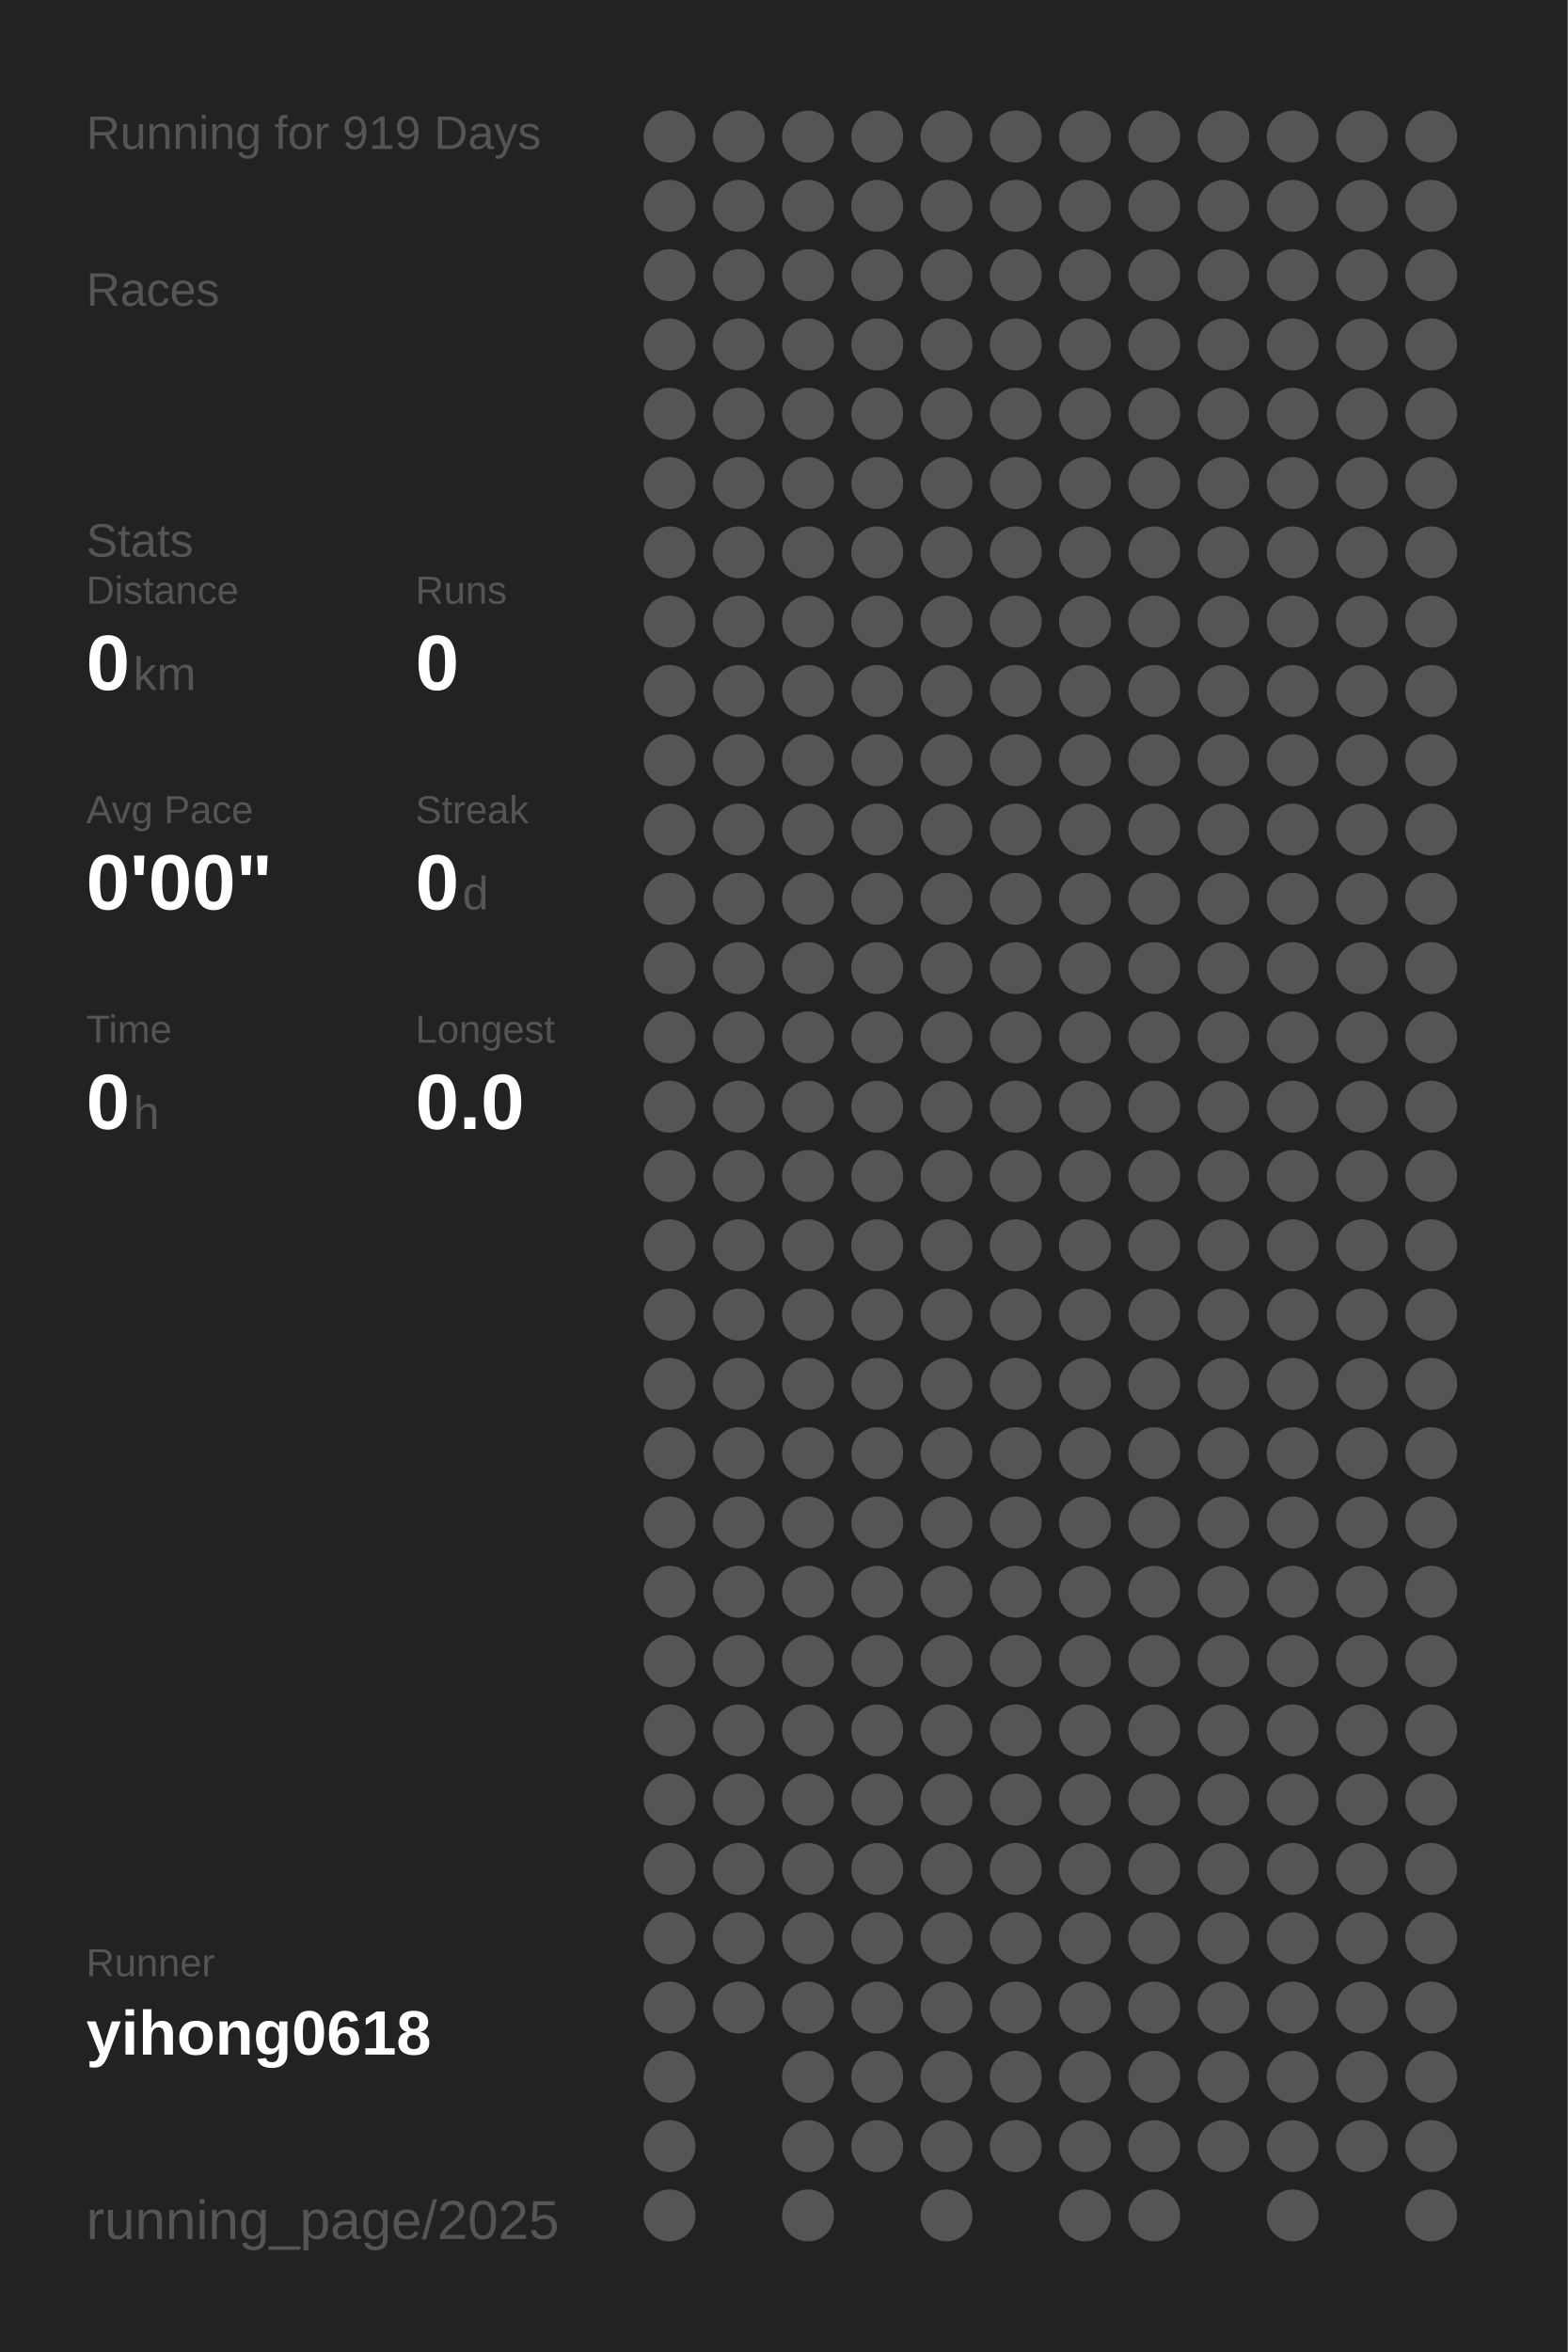
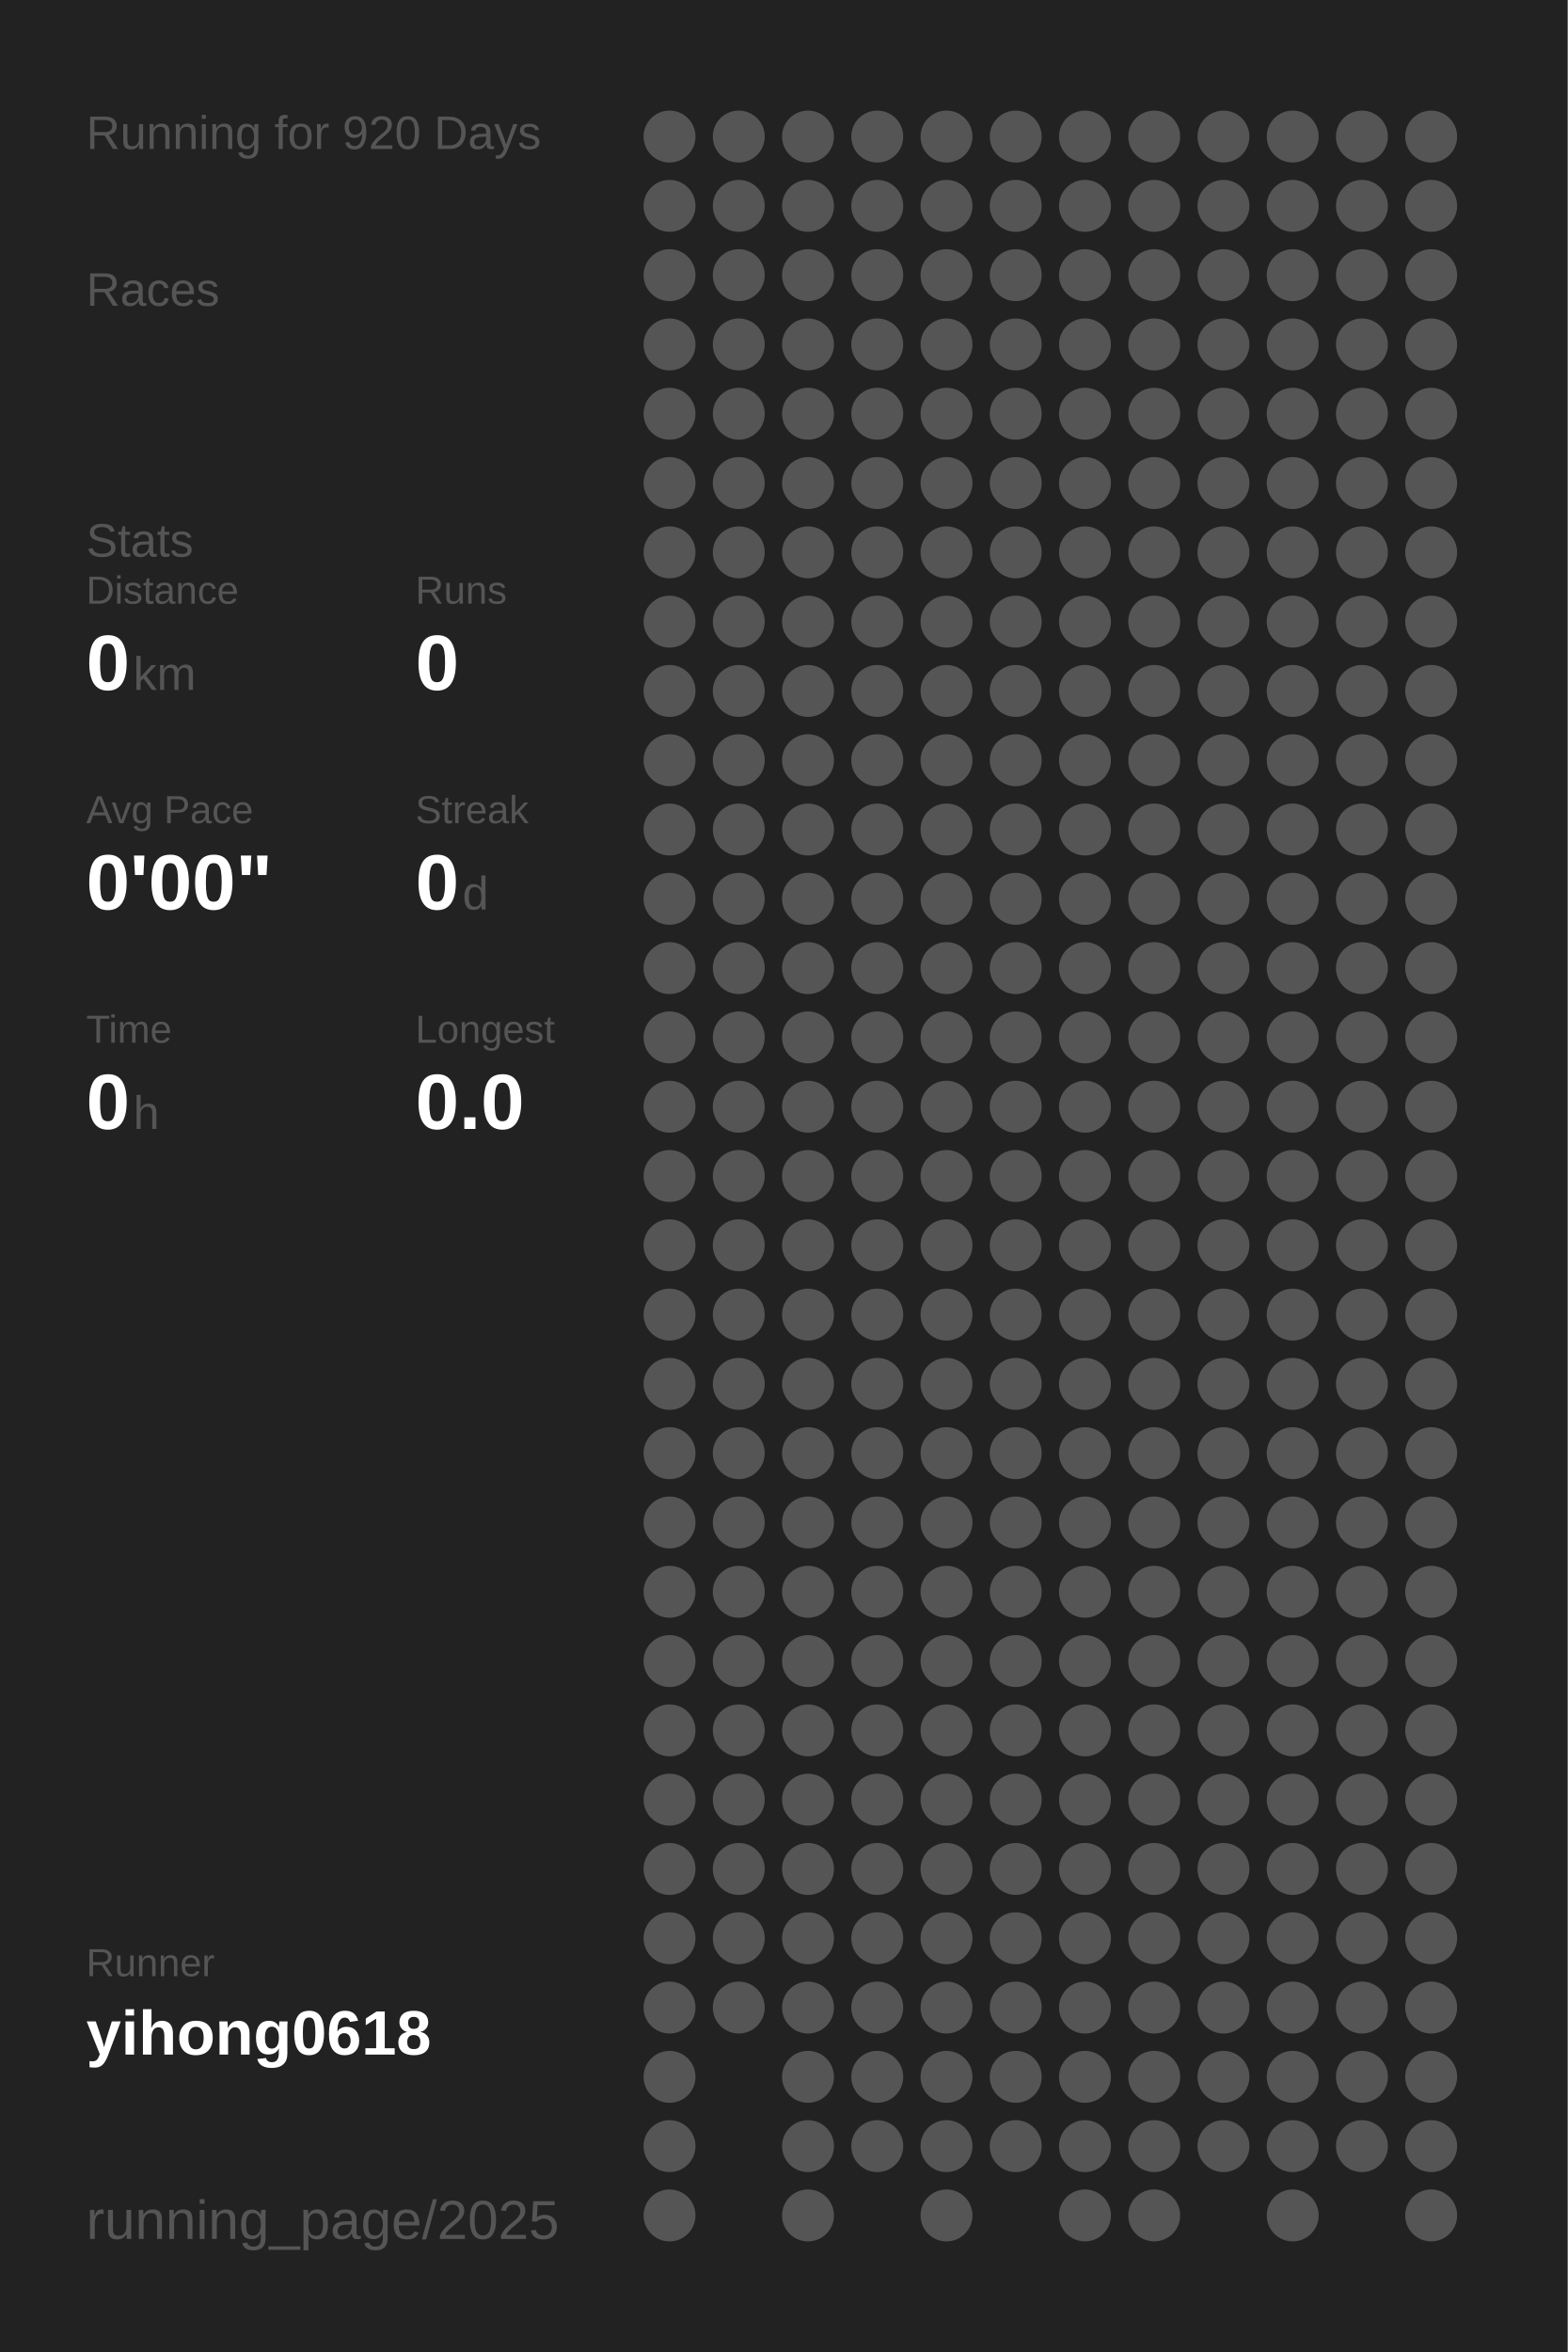
<svg xmlns="http://www.w3.org/2000/svg" baseProfile="full" height="300mm" version="1.1" viewBox="0,0,200,300" width="200mm">
  <defs />
  <rect fill="#222222" height="300" width="200" x="0" y="0" />
-   <text fill="#555555" style="font-size:6px; font-family:Arial;" x="11" y="19">Running for 919 Days</text>
+   <text fill="#555555" style="font-size:6px; font-family:Arial;" x="11" y="19">Running for 920 Days</text>
  <text fill="#555555" style="font-size:6px; font-family:Arial;" x="11" y="39">Races</text>
  <text fill="#555555" style="font-size:6px; font-family:Arial;" x="11" y="71">Stats</text>
  <text fill="#555555" style="font-size:5px; font-family:Arial;" x="11" y="77">Distance</text>
  <text fill="#FFFFFF" style="font-size:10px; font-family:Arial; font-weight:bold;" x="11" y="88">0</text>
  <text fill="#555555" style="font-size:6px; font-family:Arial;" x="17" y="88">km</text>
  <text fill="#555555" style="font-size:5px; font-family:Arial;" x="53" y="77">Runs</text>
  <text fill="#FFFFFF" style="font-size:10px; font-family:Arial; font-weight:bold;" x="53" y="88">0</text>
  <text fill="#555555" style="font-size:5px; font-family:Arial;" x="11" y="105">Avg Pace</text>
  <text fill="#FFFFFF" style="font-size:10px; font-family:Arial; font-weight:bold;" x="11" y="116">0'00"</text>
  <text fill="#555555" style="font-size:5px; font-family:Arial;" x="53" y="105">Streak</text>
  <text fill="#FFFFFF" style="font-size:10px; font-family:Arial; font-weight:bold;" x="53" y="116">0</text>
  <text fill="#555555" style="font-size:6px; font-family:Arial;" x="59" y="116">d</text>
  <text fill="#555555" style="font-size:5px; font-family:Arial;" x="11" y="133">Time</text>
  <text fill="#FFFFFF" style="font-size:10px; font-family:Arial; font-weight:bold;" x="11" y="144">0</text>
  <text fill="#555555" style="font-size:6px; font-family:Arial;" x="17" y="144">h</text>
  <text fill="#555555" style="font-size:5px; font-family:Arial;" x="53" y="133">Longest</text>
  <text fill="#FFFFFF" style="font-size:10px; font-family:Arial; font-weight:bold;" x="53" y="144">0.0</text>
  <text fill="#555555" style="font-size:5px; font-family:Arial;" x="11" y="252.065">Runner</text>
  <text fill="#FFFFFF" style="font-size:8px; font-family:Arial; font-weight:bold;" x="11" y="262.065">yihong0618</text>
  <text fill="#555555" style="font-size:7px; font-family:Arial;" x="11" y="285.581">running_page/2025</text>
  <circle cx="85.417" cy="17.419" fill="#555555" r="3.312" />
  <circle cx="85.417" cy="26.258" fill="#555555" r="3.312" />
  <circle cx="85.417" cy="35.097" fill="#555555" r="3.312" />
  <circle cx="85.417" cy="43.935" fill="#555555" r="3.312" />
  <circle cx="85.417" cy="52.774" fill="#555555" r="3.312" />
  <circle cx="85.417" cy="61.613" fill="#555555" r="3.312" />
  <circle cx="85.417" cy="70.452" fill="#555555" r="3.312" />
  <circle cx="85.417" cy="79.29" fill="#555555" r="3.312" />
  <circle cx="85.417" cy="88.129" fill="#555555" r="3.312" />
  <circle cx="85.417" cy="96.968" fill="#555555" r="3.312" />
  <circle cx="85.417" cy="105.806" fill="#555555" r="3.312" />
  <circle cx="85.417" cy="114.645" fill="#555555" r="3.312" />
  <circle cx="85.417" cy="123.484" fill="#555555" r="3.312" />
  <circle cx="85.417" cy="132.323" fill="#555555" r="3.312" />
  <circle cx="85.417" cy="141.161" fill="#555555" r="3.312" />
  <circle cx="85.417" cy="150" fill="#555555" r="3.312" />
  <circle cx="85.417" cy="158.839" fill="#555555" r="3.312" />
  <circle cx="85.417" cy="167.677" fill="#555555" r="3.312" />
  <circle cx="85.417" cy="176.516" fill="#555555" r="3.312" />
  <circle cx="85.417" cy="185.355" fill="#555555" r="3.312" />
  <circle cx="85.417" cy="194.194" fill="#555555" r="3.312" />
  <circle cx="85.417" cy="203.032" fill="#555555" r="3.312" />
  <circle cx="85.417" cy="211.871" fill="#555555" r="3.312" />
  <circle cx="85.417" cy="220.71" fill="#555555" r="3.312" />
  <circle cx="85.417" cy="229.548" fill="#555555" r="3.312" />
  <circle cx="85.417" cy="238.387" fill="#555555" r="3.312" />
  <circle cx="85.417" cy="247.226" fill="#555555" r="3.312" />
  <circle cx="85.417" cy="256.065" fill="#555555" r="3.312" />
  <circle cx="85.417" cy="264.903" fill="#555555" r="3.312" />
  <circle cx="85.417" cy="273.742" fill="#555555" r="3.312" />
  <circle cx="85.417" cy="282.581" fill="#555555" r="3.312" />
  <circle cx="94.25" cy="17.419" fill="#555555" r="3.312" />
  <circle cx="94.25" cy="26.258" fill="#555555" r="3.312" />
  <circle cx="94.25" cy="35.097" fill="#555555" r="3.312" />
  <circle cx="94.25" cy="43.935" fill="#555555" r="3.312" />
  <circle cx="94.25" cy="52.774" fill="#555555" r="3.312" />
  <circle cx="94.25" cy="61.613" fill="#555555" r="3.312" />
  <circle cx="94.25" cy="70.452" fill="#555555" r="3.312" />
  <circle cx="94.25" cy="79.29" fill="#555555" r="3.312" />
  <circle cx="94.25" cy="88.129" fill="#555555" r="3.312" />
  <circle cx="94.25" cy="96.968" fill="#555555" r="3.312" />
  <circle cx="94.25" cy="105.806" fill="#555555" r="3.312" />
  <circle cx="94.25" cy="114.645" fill="#555555" r="3.312" />
  <circle cx="94.25" cy="123.484" fill="#555555" r="3.312" />
  <circle cx="94.25" cy="132.323" fill="#555555" r="3.312" />
  <circle cx="94.25" cy="141.161" fill="#555555" r="3.312" />
  <circle cx="94.25" cy="150" fill="#555555" r="3.312" />
  <circle cx="94.25" cy="158.839" fill="#555555" r="3.312" />
  <circle cx="94.25" cy="167.677" fill="#555555" r="3.312" />
  <circle cx="94.25" cy="176.516" fill="#555555" r="3.312" />
  <circle cx="94.25" cy="185.355" fill="#555555" r="3.312" />
  <circle cx="94.25" cy="194.194" fill="#555555" r="3.312" />
  <circle cx="94.25" cy="203.032" fill="#555555" r="3.312" />
  <circle cx="94.25" cy="211.871" fill="#555555" r="3.312" />
  <circle cx="94.25" cy="220.71" fill="#555555" r="3.312" />
  <circle cx="94.25" cy="229.548" fill="#555555" r="3.312" />
  <circle cx="94.25" cy="238.387" fill="#555555" r="3.312" />
  <circle cx="94.25" cy="247.226" fill="#555555" r="3.312" />
  <circle cx="94.25" cy="256.065" fill="#555555" r="3.312" />
  <circle cx="103.083" cy="17.419" fill="#555555" r="3.312" />
  <circle cx="103.083" cy="26.258" fill="#555555" r="3.312" />
  <circle cx="103.083" cy="35.097" fill="#555555" r="3.312" />
  <circle cx="103.083" cy="43.935" fill="#555555" r="3.312" />
  <circle cx="103.083" cy="52.774" fill="#555555" r="3.312" />
  <circle cx="103.083" cy="61.613" fill="#555555" r="3.312" />
  <circle cx="103.083" cy="70.452" fill="#555555" r="3.312" />
  <circle cx="103.083" cy="79.29" fill="#555555" r="3.312" />
  <circle cx="103.083" cy="88.129" fill="#555555" r="3.312" />
  <circle cx="103.083" cy="96.968" fill="#555555" r="3.312" />
  <circle cx="103.083" cy="105.806" fill="#555555" r="3.312" />
  <circle cx="103.083" cy="114.645" fill="#555555" r="3.312" />
  <circle cx="103.083" cy="123.484" fill="#555555" r="3.312" />
  <circle cx="103.083" cy="132.323" fill="#555555" r="3.312" />
  <circle cx="103.083" cy="141.161" fill="#555555" r="3.312" />
  <circle cx="103.083" cy="150" fill="#555555" r="3.312" />
  <circle cx="103.083" cy="158.839" fill="#555555" r="3.312" />
  <circle cx="103.083" cy="167.677" fill="#555555" r="3.312" />
  <circle cx="103.083" cy="176.516" fill="#555555" r="3.312" />
  <circle cx="103.083" cy="185.355" fill="#555555" r="3.312" />
  <circle cx="103.083" cy="194.194" fill="#555555" r="3.312" />
  <circle cx="103.083" cy="203.032" fill="#555555" r="3.312" />
  <circle cx="103.083" cy="211.871" fill="#555555" r="3.312" />
  <circle cx="103.083" cy="220.71" fill="#555555" r="3.312" />
  <circle cx="103.083" cy="229.548" fill="#555555" r="3.312" />
  <circle cx="103.083" cy="238.387" fill="#555555" r="3.312" />
  <circle cx="103.083" cy="247.226" fill="#555555" r="3.312" />
  <circle cx="103.083" cy="256.065" fill="#555555" r="3.312" />
  <circle cx="103.083" cy="264.903" fill="#555555" r="3.312" />
  <circle cx="103.083" cy="273.742" fill="#555555" r="3.312" />
  <circle cx="103.083" cy="282.581" fill="#555555" r="3.312" />
  <circle cx="111.917" cy="17.419" fill="#555555" r="3.312" />
  <circle cx="111.917" cy="26.258" fill="#555555" r="3.312" />
  <circle cx="111.917" cy="35.097" fill="#555555" r="3.312" />
  <circle cx="111.917" cy="43.935" fill="#555555" r="3.312" />
  <circle cx="111.917" cy="52.774" fill="#555555" r="3.312" />
  <circle cx="111.917" cy="61.613" fill="#555555" r="3.312" />
  <circle cx="111.917" cy="70.452" fill="#555555" r="3.312" />
  <circle cx="111.917" cy="79.29" fill="#555555" r="3.312" />
  <circle cx="111.917" cy="88.129" fill="#555555" r="3.312" />
  <circle cx="111.917" cy="96.968" fill="#555555" r="3.312" />
  <circle cx="111.917" cy="105.806" fill="#555555" r="3.312" />
  <circle cx="111.917" cy="114.645" fill="#555555" r="3.312" />
  <circle cx="111.917" cy="123.484" fill="#555555" r="3.312" />
  <circle cx="111.917" cy="132.323" fill="#555555" r="3.312" />
  <circle cx="111.917" cy="141.161" fill="#555555" r="3.312" />
  <circle cx="111.917" cy="150" fill="#555555" r="3.312" />
  <circle cx="111.917" cy="158.839" fill="#555555" r="3.312" />
  <circle cx="111.917" cy="167.677" fill="#555555" r="3.312" />
  <circle cx="111.917" cy="176.516" fill="#555555" r="3.312" />
  <circle cx="111.917" cy="185.355" fill="#555555" r="3.312" />
  <circle cx="111.917" cy="194.194" fill="#555555" r="3.312" />
  <circle cx="111.917" cy="203.032" fill="#555555" r="3.312" />
  <circle cx="111.917" cy="211.871" fill="#555555" r="3.312" />
  <circle cx="111.917" cy="220.71" fill="#555555" r="3.312" />
  <circle cx="111.917" cy="229.548" fill="#555555" r="3.312" />
  <circle cx="111.917" cy="238.387" fill="#555555" r="3.312" />
  <circle cx="111.917" cy="247.226" fill="#555555" r="3.312" />
  <circle cx="111.917" cy="256.065" fill="#555555" r="3.312" />
  <circle cx="111.917" cy="264.903" fill="#555555" r="3.312" />
  <circle cx="111.917" cy="273.742" fill="#555555" r="3.312" />
  <circle cx="120.75" cy="17.419" fill="#555555" r="3.312" />
  <circle cx="120.75" cy="26.258" fill="#555555" r="3.312" />
  <circle cx="120.75" cy="35.097" fill="#555555" r="3.312" />
  <circle cx="120.75" cy="43.935" fill="#555555" r="3.312" />
  <circle cx="120.75" cy="52.774" fill="#555555" r="3.312" />
  <circle cx="120.75" cy="61.613" fill="#555555" r="3.312" />
  <circle cx="120.75" cy="70.452" fill="#555555" r="3.312" />
  <circle cx="120.75" cy="79.29" fill="#555555" r="3.312" />
  <circle cx="120.75" cy="88.129" fill="#555555" r="3.312" />
  <circle cx="120.75" cy="96.968" fill="#555555" r="3.312" />
  <circle cx="120.75" cy="105.806" fill="#555555" r="3.312" />
  <circle cx="120.75" cy="114.645" fill="#555555" r="3.312" />
  <circle cx="120.75" cy="123.484" fill="#555555" r="3.312" />
  <circle cx="120.75" cy="132.323" fill="#555555" r="3.312" />
  <circle cx="120.75" cy="141.161" fill="#555555" r="3.312" />
  <circle cx="120.75" cy="150" fill="#555555" r="3.312" />
  <circle cx="120.75" cy="158.839" fill="#555555" r="3.312" />
  <circle cx="120.75" cy="167.677" fill="#555555" r="3.312" />
  <circle cx="120.75" cy="176.516" fill="#555555" r="3.312" />
  <circle cx="120.75" cy="185.355" fill="#555555" r="3.312" />
  <circle cx="120.75" cy="194.194" fill="#555555" r="3.312" />
  <circle cx="120.75" cy="203.032" fill="#555555" r="3.312" />
  <circle cx="120.75" cy="211.871" fill="#555555" r="3.312" />
  <circle cx="120.75" cy="220.71" fill="#555555" r="3.312" />
  <circle cx="120.75" cy="229.548" fill="#555555" r="3.312" />
  <circle cx="120.75" cy="238.387" fill="#555555" r="3.312" />
  <circle cx="120.75" cy="247.226" fill="#555555" r="3.312" />
  <circle cx="120.75" cy="256.065" fill="#555555" r="3.312" />
  <circle cx="120.75" cy="264.903" fill="#555555" r="3.312" />
  <circle cx="120.75" cy="273.742" fill="#555555" r="3.312" />
  <circle cx="120.75" cy="282.581" fill="#555555" r="3.312" />
  <circle cx="129.583" cy="17.419" fill="#555555" r="3.312" />
  <circle cx="129.583" cy="26.258" fill="#555555" r="3.312" />
  <circle cx="129.583" cy="35.097" fill="#555555" r="3.312" />
  <circle cx="129.583" cy="43.935" fill="#555555" r="3.312" />
  <circle cx="129.583" cy="52.774" fill="#555555" r="3.312" />
  <circle cx="129.583" cy="61.613" fill="#555555" r="3.312" />
  <circle cx="129.583" cy="70.452" fill="#555555" r="3.312" />
  <circle cx="129.583" cy="79.29" fill="#555555" r="3.312" />
  <circle cx="129.583" cy="88.129" fill="#555555" r="3.312" />
  <circle cx="129.583" cy="96.968" fill="#555555" r="3.312" />
  <circle cx="129.583" cy="105.806" fill="#555555" r="3.312" />
  <circle cx="129.583" cy="114.645" fill="#555555" r="3.312" />
  <circle cx="129.583" cy="123.484" fill="#555555" r="3.312" />
  <circle cx="129.583" cy="132.323" fill="#555555" r="3.312" />
  <circle cx="129.583" cy="141.161" fill="#555555" r="3.312" />
  <circle cx="129.583" cy="150" fill="#555555" r="3.312" />
  <circle cx="129.583" cy="158.839" fill="#555555" r="3.312" />
  <circle cx="129.583" cy="167.677" fill="#555555" r="3.312" />
  <circle cx="129.583" cy="176.516" fill="#555555" r="3.312" />
  <circle cx="129.583" cy="185.355" fill="#555555" r="3.312" />
  <circle cx="129.583" cy="194.194" fill="#555555" r="3.312" />
  <circle cx="129.583" cy="203.032" fill="#555555" r="3.312" />
  <circle cx="129.583" cy="211.871" fill="#555555" r="3.312" />
  <circle cx="129.583" cy="220.71" fill="#555555" r="3.312" />
  <circle cx="129.583" cy="229.548" fill="#555555" r="3.312" />
  <circle cx="129.583" cy="238.387" fill="#555555" r="3.312" />
  <circle cx="129.583" cy="247.226" fill="#555555" r="3.312" />
  <circle cx="129.583" cy="256.065" fill="#555555" r="3.312" />
  <circle cx="129.583" cy="264.903" fill="#555555" r="3.312" />
  <circle cx="129.583" cy="273.742" fill="#555555" r="3.312" />
  <circle cx="138.417" cy="17.419" fill="#555555" r="3.312" />
  <circle cx="138.417" cy="26.258" fill="#555555" r="3.312" />
  <circle cx="138.417" cy="35.097" fill="#555555" r="3.312" />
  <circle cx="138.417" cy="43.935" fill="#555555" r="3.312" />
  <circle cx="138.417" cy="52.774" fill="#555555" r="3.312" />
  <circle cx="138.417" cy="61.613" fill="#555555" r="3.312" />
  <circle cx="138.417" cy="70.452" fill="#555555" r="3.312" />
  <circle cx="138.417" cy="79.29" fill="#555555" r="3.312" />
  <circle cx="138.417" cy="88.129" fill="#555555" r="3.312" />
  <circle cx="138.417" cy="96.968" fill="#555555" r="3.312" />
  <circle cx="138.417" cy="105.806" fill="#555555" r="3.312" />
  <circle cx="138.417" cy="114.645" fill="#555555" r="3.312" />
  <circle cx="138.417" cy="123.484" fill="#555555" r="3.312" />
  <circle cx="138.417" cy="132.323" fill="#555555" r="3.312" />
  <circle cx="138.417" cy="141.161" fill="#555555" r="3.312" />
  <circle cx="138.417" cy="150" fill="#555555" r="3.312" />
  <circle cx="138.417" cy="158.839" fill="#555555" r="3.312" />
  <circle cx="138.417" cy="167.677" fill="#555555" r="3.312" />
  <circle cx="138.417" cy="176.516" fill="#555555" r="3.312" />
  <circle cx="138.417" cy="185.355" fill="#555555" r="3.312" />
  <circle cx="138.417" cy="194.194" fill="#555555" r="3.312" />
  <circle cx="138.417" cy="203.032" fill="#555555" r="3.312" />
  <circle cx="138.417" cy="211.871" fill="#555555" r="3.312" />
  <circle cx="138.417" cy="220.71" fill="#555555" r="3.312" />
  <circle cx="138.417" cy="229.548" fill="#555555" r="3.312" />
  <circle cx="138.417" cy="238.387" fill="#555555" r="3.312" />
  <circle cx="138.417" cy="247.226" fill="#555555" r="3.312" />
  <circle cx="138.417" cy="256.065" fill="#555555" r="3.312" />
  <circle cx="138.417" cy="264.903" fill="#555555" r="3.312" />
  <circle cx="138.417" cy="273.742" fill="#555555" r="3.312" />
  <circle cx="138.417" cy="282.581" fill="#555555" r="3.312" />
  <circle cx="147.25" cy="17.419" fill="#555555" r="3.312" />
  <circle cx="147.25" cy="26.258" fill="#555555" r="3.312" />
  <circle cx="147.25" cy="35.097" fill="#555555" r="3.312" />
  <circle cx="147.25" cy="43.935" fill="#555555" r="3.312" />
  <circle cx="147.25" cy="52.774" fill="#555555" r="3.312" />
  <circle cx="147.25" cy="61.613" fill="#555555" r="3.312" />
  <circle cx="147.25" cy="70.452" fill="#555555" r="3.312" />
  <circle cx="147.25" cy="79.29" fill="#555555" r="3.312" />
  <circle cx="147.25" cy="88.129" fill="#555555" r="3.312" />
  <circle cx="147.25" cy="96.968" fill="#555555" r="3.312" />
  <circle cx="147.25" cy="105.806" fill="#555555" r="3.312" />
  <circle cx="147.25" cy="114.645" fill="#555555" r="3.312" />
  <circle cx="147.25" cy="123.484" fill="#555555" r="3.312" />
  <circle cx="147.25" cy="132.323" fill="#555555" r="3.312" />
  <circle cx="147.25" cy="141.161" fill="#555555" r="3.312" />
  <circle cx="147.25" cy="150" fill="#555555" r="3.312" />
  <circle cx="147.25" cy="158.839" fill="#555555" r="3.312" />
  <circle cx="147.25" cy="167.677" fill="#555555" r="3.312" />
  <circle cx="147.25" cy="176.516" fill="#555555" r="3.312" />
  <circle cx="147.25" cy="185.355" fill="#555555" r="3.312" />
  <circle cx="147.25" cy="194.194" fill="#555555" r="3.312" />
  <circle cx="147.25" cy="203.032" fill="#555555" r="3.312" />
  <circle cx="147.25" cy="211.871" fill="#555555" r="3.312" />
  <circle cx="147.25" cy="220.71" fill="#555555" r="3.312" />
  <circle cx="147.25" cy="229.548" fill="#555555" r="3.312" />
  <circle cx="147.25" cy="238.387" fill="#555555" r="3.312" />
  <circle cx="147.25" cy="247.226" fill="#555555" r="3.312" />
  <circle cx="147.25" cy="256.065" fill="#555555" r="3.312" />
  <circle cx="147.25" cy="264.903" fill="#555555" r="3.312" />
  <circle cx="147.25" cy="273.742" fill="#555555" r="3.312" />
  <circle cx="147.25" cy="282.581" fill="#555555" r="3.312" />
  <circle cx="156.083" cy="17.419" fill="#555555" r="3.312" />
  <circle cx="156.083" cy="26.258" fill="#555555" r="3.312" />
  <circle cx="156.083" cy="35.097" fill="#555555" r="3.312" />
  <circle cx="156.083" cy="43.935" fill="#555555" r="3.312" />
  <circle cx="156.083" cy="52.774" fill="#555555" r="3.312" />
  <circle cx="156.083" cy="61.613" fill="#555555" r="3.312" />
  <circle cx="156.083" cy="70.452" fill="#555555" r="3.312" />
  <circle cx="156.083" cy="79.29" fill="#555555" r="3.312" />
  <circle cx="156.083" cy="88.129" fill="#555555" r="3.312" />
  <circle cx="156.083" cy="96.968" fill="#555555" r="3.312" />
  <circle cx="156.083" cy="105.806" fill="#555555" r="3.312" />
  <circle cx="156.083" cy="114.645" fill="#555555" r="3.312" />
  <circle cx="156.083" cy="123.484" fill="#555555" r="3.312" />
  <circle cx="156.083" cy="132.323" fill="#555555" r="3.312" />
  <circle cx="156.083" cy="141.161" fill="#555555" r="3.312" />
  <circle cx="156.083" cy="150" fill="#555555" r="3.312" />
  <circle cx="156.083" cy="158.839" fill="#555555" r="3.312" />
  <circle cx="156.083" cy="167.677" fill="#555555" r="3.312" />
  <circle cx="156.083" cy="176.516" fill="#555555" r="3.312" />
  <circle cx="156.083" cy="185.355" fill="#555555" r="3.312" />
  <circle cx="156.083" cy="194.194" fill="#555555" r="3.312" />
  <circle cx="156.083" cy="203.032" fill="#555555" r="3.312" />
  <circle cx="156.083" cy="211.871" fill="#555555" r="3.312" />
  <circle cx="156.083" cy="220.71" fill="#555555" r="3.312" />
  <circle cx="156.083" cy="229.548" fill="#555555" r="3.312" />
  <circle cx="156.083" cy="238.387" fill="#555555" r="3.312" />
  <circle cx="156.083" cy="247.226" fill="#555555" r="3.312" />
  <circle cx="156.083" cy="256.065" fill="#555555" r="3.312" />
  <circle cx="156.083" cy="264.903" fill="#555555" r="3.312" />
  <circle cx="156.083" cy="273.742" fill="#555555" r="3.312" />
  <circle cx="164.917" cy="17.419" fill="#555555" r="3.312" />
  <circle cx="164.917" cy="26.258" fill="#555555" r="3.312" />
  <circle cx="164.917" cy="35.097" fill="#555555" r="3.312" />
  <circle cx="164.917" cy="43.935" fill="#555555" r="3.312" />
  <circle cx="164.917" cy="52.774" fill="#555555" r="3.312" />
  <circle cx="164.917" cy="61.613" fill="#555555" r="3.312" />
  <circle cx="164.917" cy="70.452" fill="#555555" r="3.312" />
  <circle cx="164.917" cy="79.29" fill="#555555" r="3.312" />
  <circle cx="164.917" cy="88.129" fill="#555555" r="3.312" />
  <circle cx="164.917" cy="96.968" fill="#555555" r="3.312" />
  <circle cx="164.917" cy="105.806" fill="#555555" r="3.312" />
  <circle cx="164.917" cy="114.645" fill="#555555" r="3.312" />
  <circle cx="164.917" cy="123.484" fill="#555555" r="3.312" />
  <circle cx="164.917" cy="132.323" fill="#555555" r="3.312" />
  <circle cx="164.917" cy="141.161" fill="#555555" r="3.312" />
  <circle cx="164.917" cy="150" fill="#555555" r="3.312" />
  <circle cx="164.917" cy="158.839" fill="#555555" r="3.312" />
  <circle cx="164.917" cy="167.677" fill="#555555" r="3.312" />
  <circle cx="164.917" cy="176.516" fill="#555555" r="3.312" />
  <circle cx="164.917" cy="185.355" fill="#555555" r="3.312" />
  <circle cx="164.917" cy="194.194" fill="#555555" r="3.312" />
  <circle cx="164.917" cy="203.032" fill="#555555" r="3.312" />
  <circle cx="164.917" cy="211.871" fill="#555555" r="3.312" />
  <circle cx="164.917" cy="220.71" fill="#555555" r="3.312" />
  <circle cx="164.917" cy="229.548" fill="#555555" r="3.312" />
  <circle cx="164.917" cy="238.387" fill="#555555" r="3.312" />
  <circle cx="164.917" cy="247.226" fill="#555555" r="3.312" />
  <circle cx="164.917" cy="256.065" fill="#555555" r="3.312" />
  <circle cx="164.917" cy="264.903" fill="#555555" r="3.312" />
  <circle cx="164.917" cy="273.742" fill="#555555" r="3.312" />
  <circle cx="164.917" cy="282.581" fill="#555555" r="3.312" />
  <circle cx="173.75" cy="17.419" fill="#555555" r="3.312" />
  <circle cx="173.75" cy="26.258" fill="#555555" r="3.312" />
  <circle cx="173.75" cy="35.097" fill="#555555" r="3.312" />
  <circle cx="173.75" cy="43.935" fill="#555555" r="3.312" />
  <circle cx="173.75" cy="52.774" fill="#555555" r="3.312" />
  <circle cx="173.75" cy="61.613" fill="#555555" r="3.312" />
  <circle cx="173.75" cy="70.452" fill="#555555" r="3.312" />
  <circle cx="173.75" cy="79.29" fill="#555555" r="3.312" />
  <circle cx="173.75" cy="88.129" fill="#555555" r="3.312" />
  <circle cx="173.75" cy="96.968" fill="#555555" r="3.312" />
  <circle cx="173.75" cy="105.806" fill="#555555" r="3.312" />
  <circle cx="173.75" cy="114.645" fill="#555555" r="3.312" />
  <circle cx="173.75" cy="123.484" fill="#555555" r="3.312" />
  <circle cx="173.75" cy="132.323" fill="#555555" r="3.312" />
  <circle cx="173.75" cy="141.161" fill="#555555" r="3.312" />
  <circle cx="173.75" cy="150" fill="#555555" r="3.312" />
  <circle cx="173.75" cy="158.839" fill="#555555" r="3.312" />
  <circle cx="173.75" cy="167.677" fill="#555555" r="3.312" />
  <circle cx="173.75" cy="176.516" fill="#555555" r="3.312" />
  <circle cx="173.75" cy="185.355" fill="#555555" r="3.312" />
  <circle cx="173.75" cy="194.194" fill="#555555" r="3.312" />
  <circle cx="173.75" cy="203.032" fill="#555555" r="3.312" />
  <circle cx="173.75" cy="211.871" fill="#555555" r="3.312" />
  <circle cx="173.75" cy="220.71" fill="#555555" r="3.312" />
  <circle cx="173.75" cy="229.548" fill="#555555" r="3.312" />
  <circle cx="173.75" cy="238.387" fill="#555555" r="3.312" />
  <circle cx="173.75" cy="247.226" fill="#555555" r="3.312" />
  <circle cx="173.75" cy="256.065" fill="#555555" r="3.312" />
  <circle cx="173.75" cy="264.903" fill="#555555" r="3.312" />
  <circle cx="173.75" cy="273.742" fill="#555555" r="3.312" />
  <circle cx="182.583" cy="17.419" fill="#555555" r="3.312" />
  <circle cx="182.583" cy="26.258" fill="#555555" r="3.312" />
  <circle cx="182.583" cy="35.097" fill="#555555" r="3.312" />
  <circle cx="182.583" cy="43.935" fill="#555555" r="3.312" />
  <circle cx="182.583" cy="52.774" fill="#555555" r="3.312" />
  <circle cx="182.583" cy="61.613" fill="#555555" r="3.312" />
  <circle cx="182.583" cy="70.452" fill="#555555" r="3.312" />
  <circle cx="182.583" cy="79.29" fill="#555555" r="3.312" />
  <circle cx="182.583" cy="88.129" fill="#555555" r="3.312" />
  <circle cx="182.583" cy="96.968" fill="#555555" r="3.312" />
  <circle cx="182.583" cy="105.806" fill="#555555" r="3.312" />
  <circle cx="182.583" cy="114.645" fill="#555555" r="3.312" />
  <circle cx="182.583" cy="123.484" fill="#555555" r="3.312" />
  <circle cx="182.583" cy="132.323" fill="#555555" r="3.312" />
  <circle cx="182.583" cy="141.161" fill="#555555" r="3.312" />
  <circle cx="182.583" cy="150" fill="#555555" r="3.312" />
  <circle cx="182.583" cy="158.839" fill="#555555" r="3.312" />
  <circle cx="182.583" cy="167.677" fill="#555555" r="3.312" />
  <circle cx="182.583" cy="176.516" fill="#555555" r="3.312" />
  <circle cx="182.583" cy="185.355" fill="#555555" r="3.312" />
  <circle cx="182.583" cy="194.194" fill="#555555" r="3.312" />
  <circle cx="182.583" cy="203.032" fill="#555555" r="3.312" />
  <circle cx="182.583" cy="211.871" fill="#555555" r="3.312" />
  <circle cx="182.583" cy="220.71" fill="#555555" r="3.312" />
  <circle cx="182.583" cy="229.548" fill="#555555" r="3.312" />
  <circle cx="182.583" cy="238.387" fill="#555555" r="3.312" />
  <circle cx="182.583" cy="247.226" fill="#555555" r="3.312" />
  <circle cx="182.583" cy="256.065" fill="#555555" r="3.312" />
  <circle cx="182.583" cy="264.903" fill="#555555" r="3.312" />
  <circle cx="182.583" cy="273.742" fill="#555555" r="3.312" />
  <circle cx="182.583" cy="282.581" fill="#555555" r="3.312" />
</svg>
